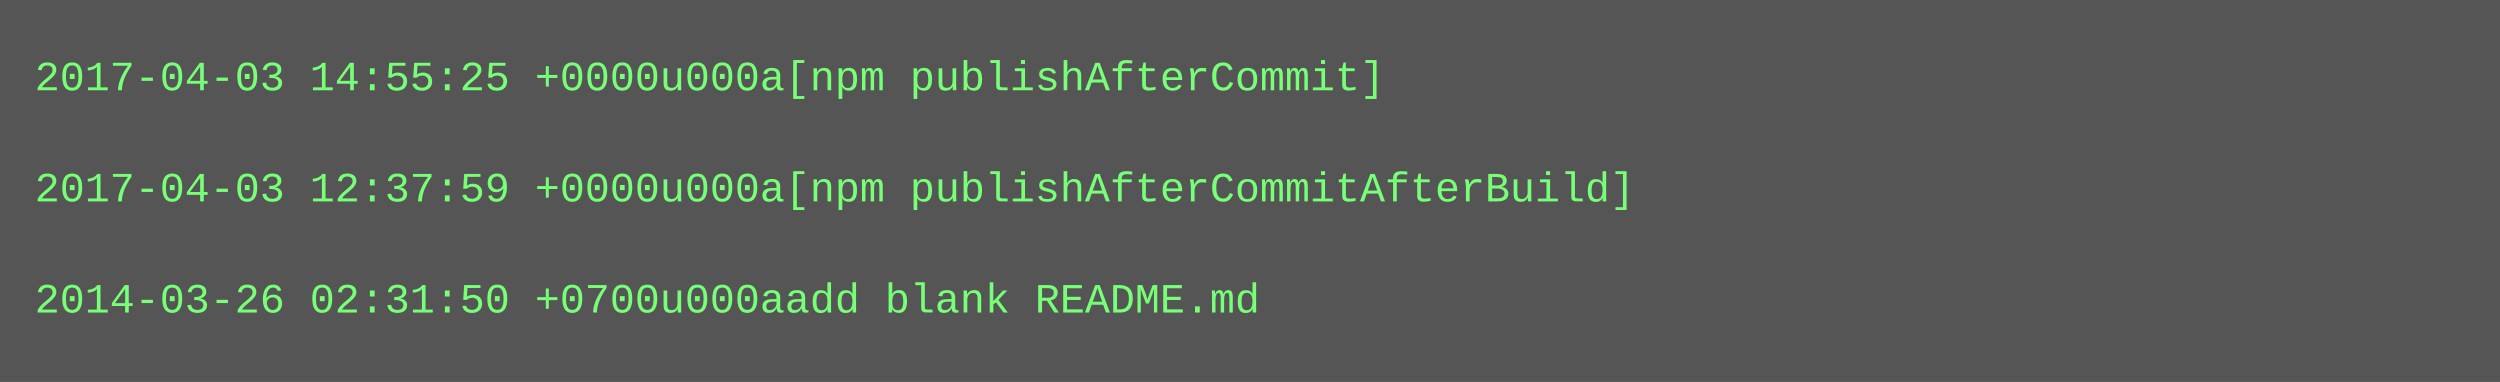
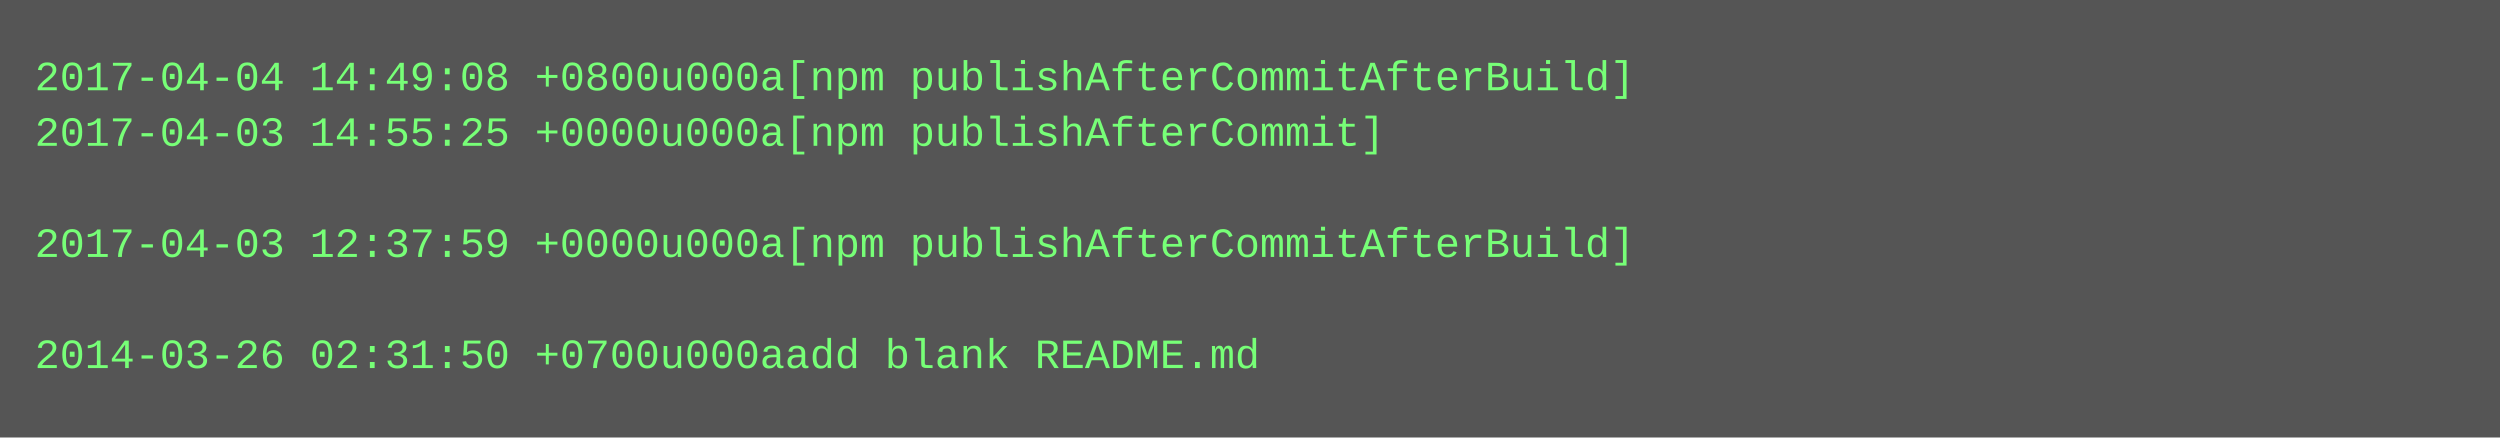
- <svg xmlns="http://www.w3.org/2000/svg" height="110" width="720">
-   <rect height="110" fill="#555" width="720" />
+ <svg xmlns="http://www.w3.org/2000/svg" height="126" width="720">
+   <rect height="126" fill="#555" width="720" />
  <text fill="#7f7" font-family="Courier New" font-size="12" xml:space="preserve">
-     <tspan x="10" y="26">2017-04-03 14:55:25 +0000u000a[npm publishAfterCommit]</tspan>
-     <tspan x="10" y="42" />
-     <tspan x="10" y="58">2017-04-03 12:37:59 +0000u000a[npm publishAfterCommitAfterBuild]</tspan>
-     <tspan x="10" y="74" />
-     <tspan x="10" y="90">2014-03-26 02:31:50 +0700u000aadd blank README.md</tspan>
+     <tspan x="10" y="26">2017-04-04 14:49:08 +0800u000a[npm publishAfterCommitAfterBuild]</tspan>
+     <tspan x="10" y="42">2017-04-03 14:55:25 +0000u000a[npm publishAfterCommit]</tspan>
+     <tspan x="10" y="58" />
+     <tspan x="10" y="74">2017-04-03 12:37:59 +0000u000a[npm publishAfterCommitAfterBuild]</tspan>
+     <tspan x="10" y="90" />
+     <tspan x="10" y="106">2014-03-26 02:31:50 +0700u000aadd blank README.md</tspan>
  </text>
</svg>
